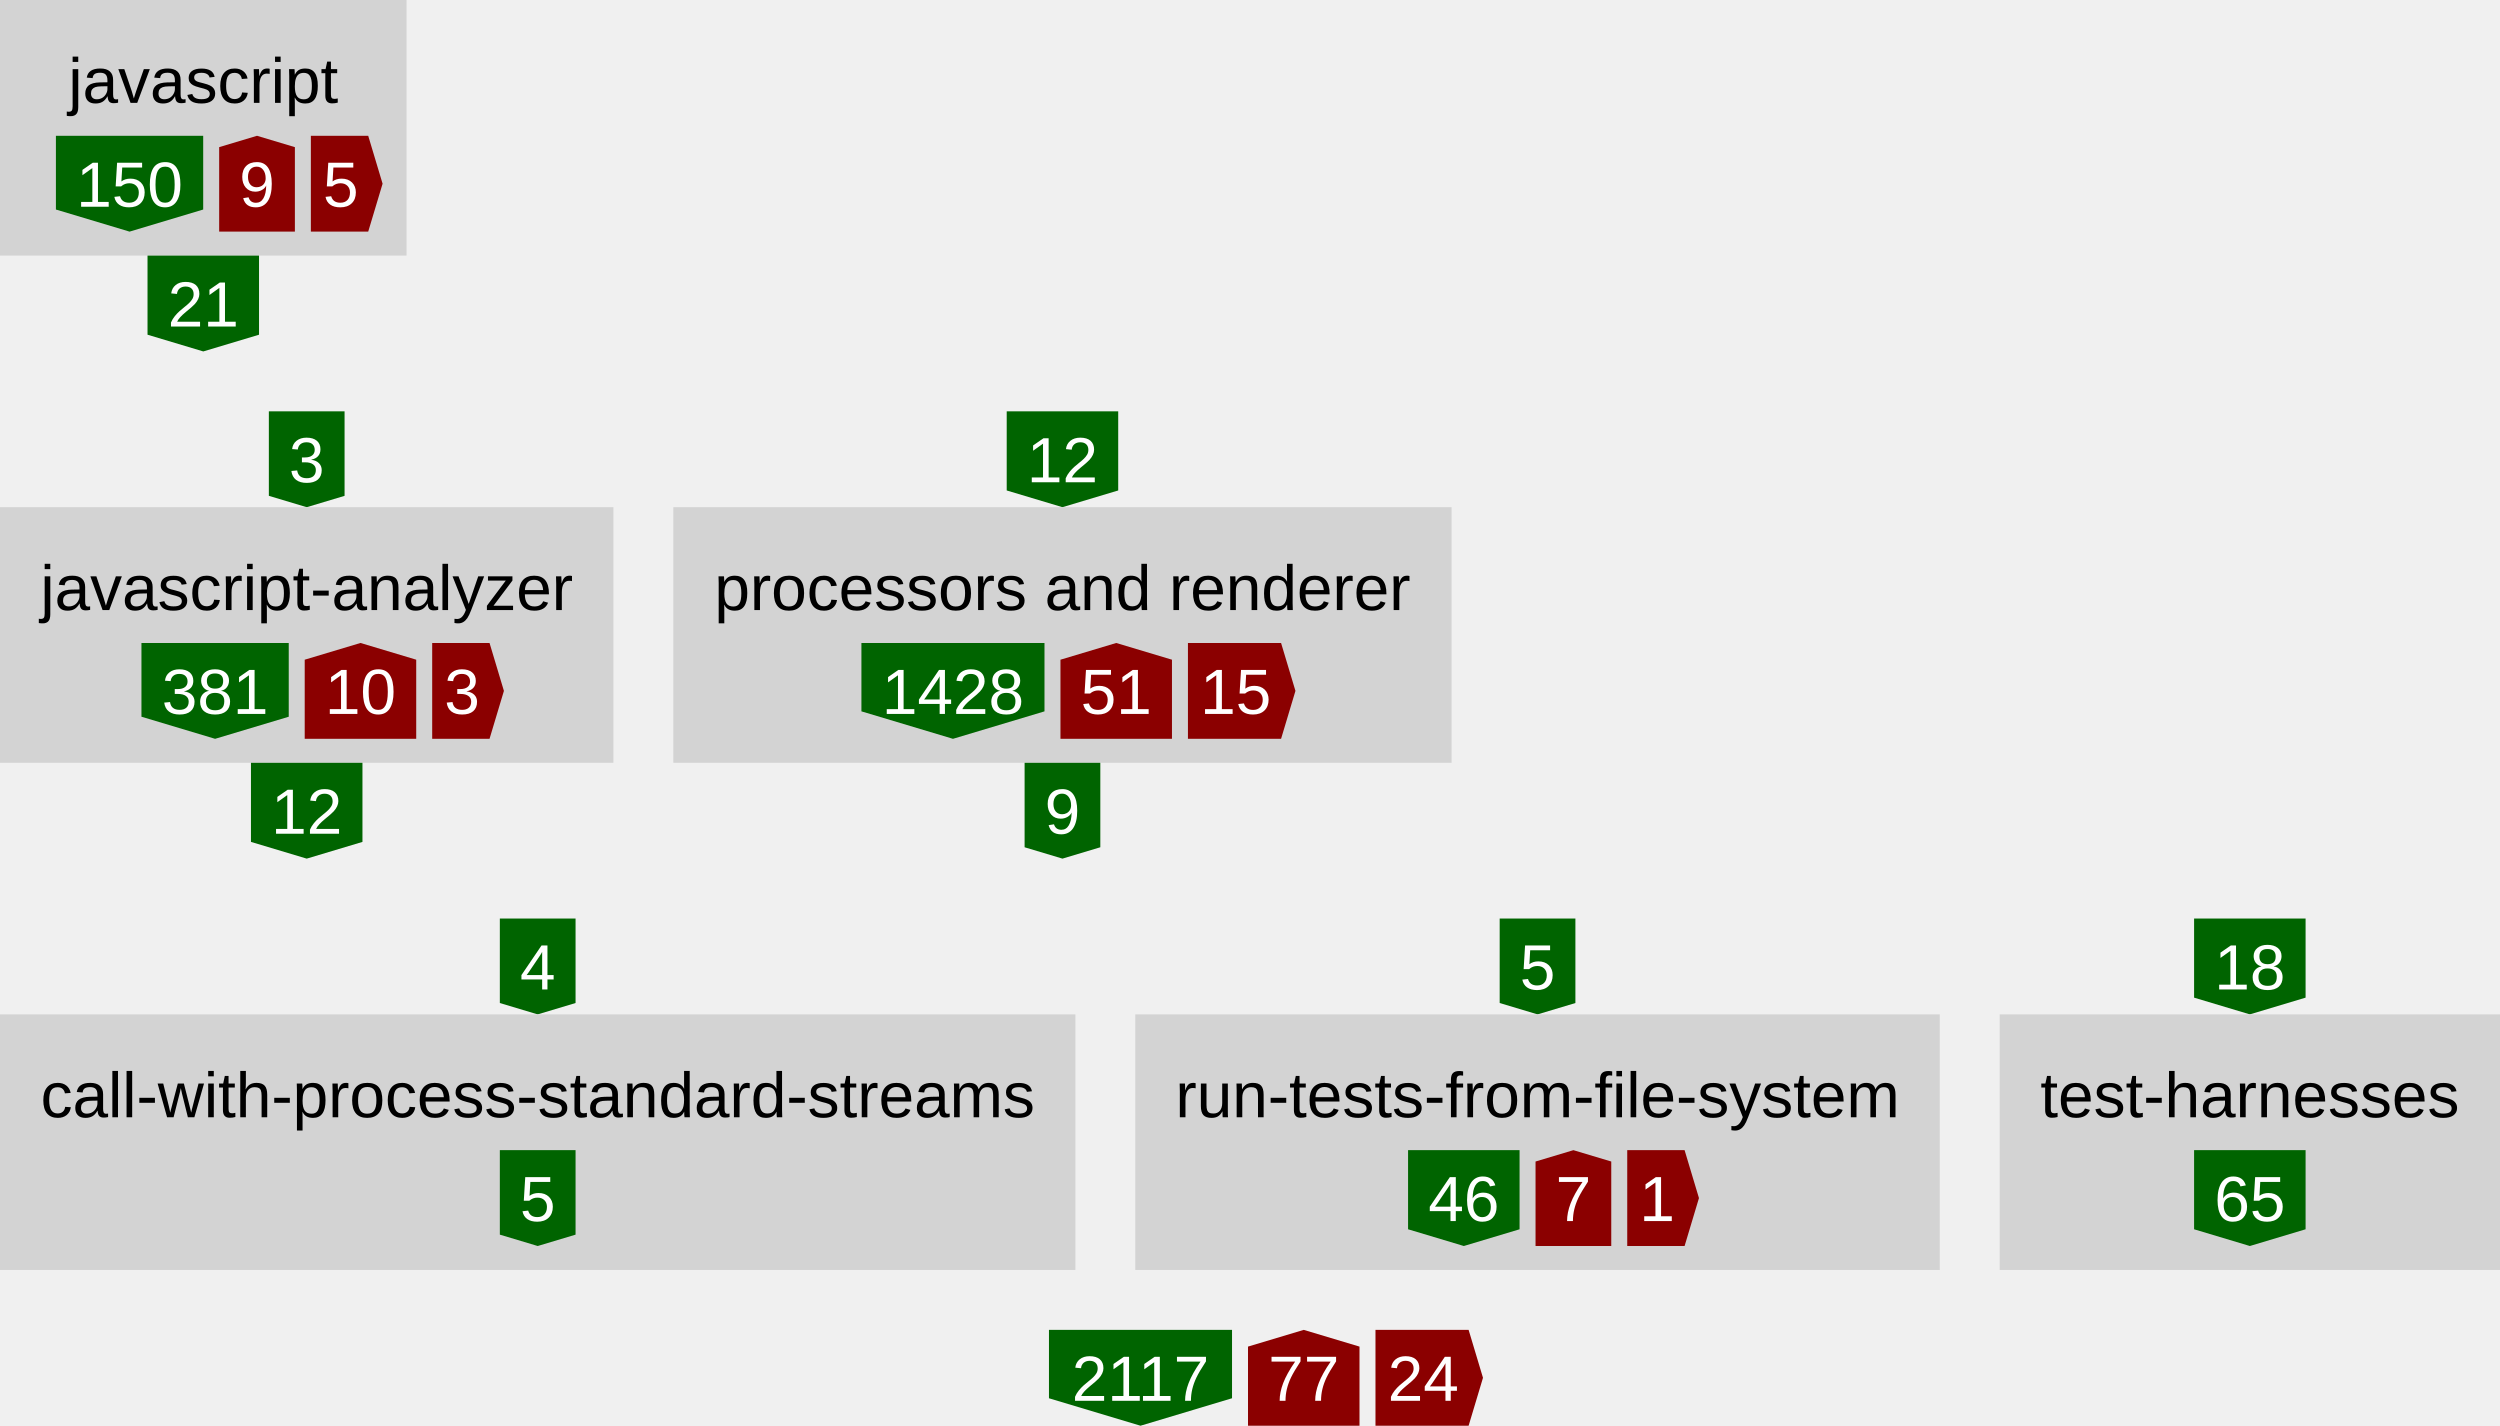
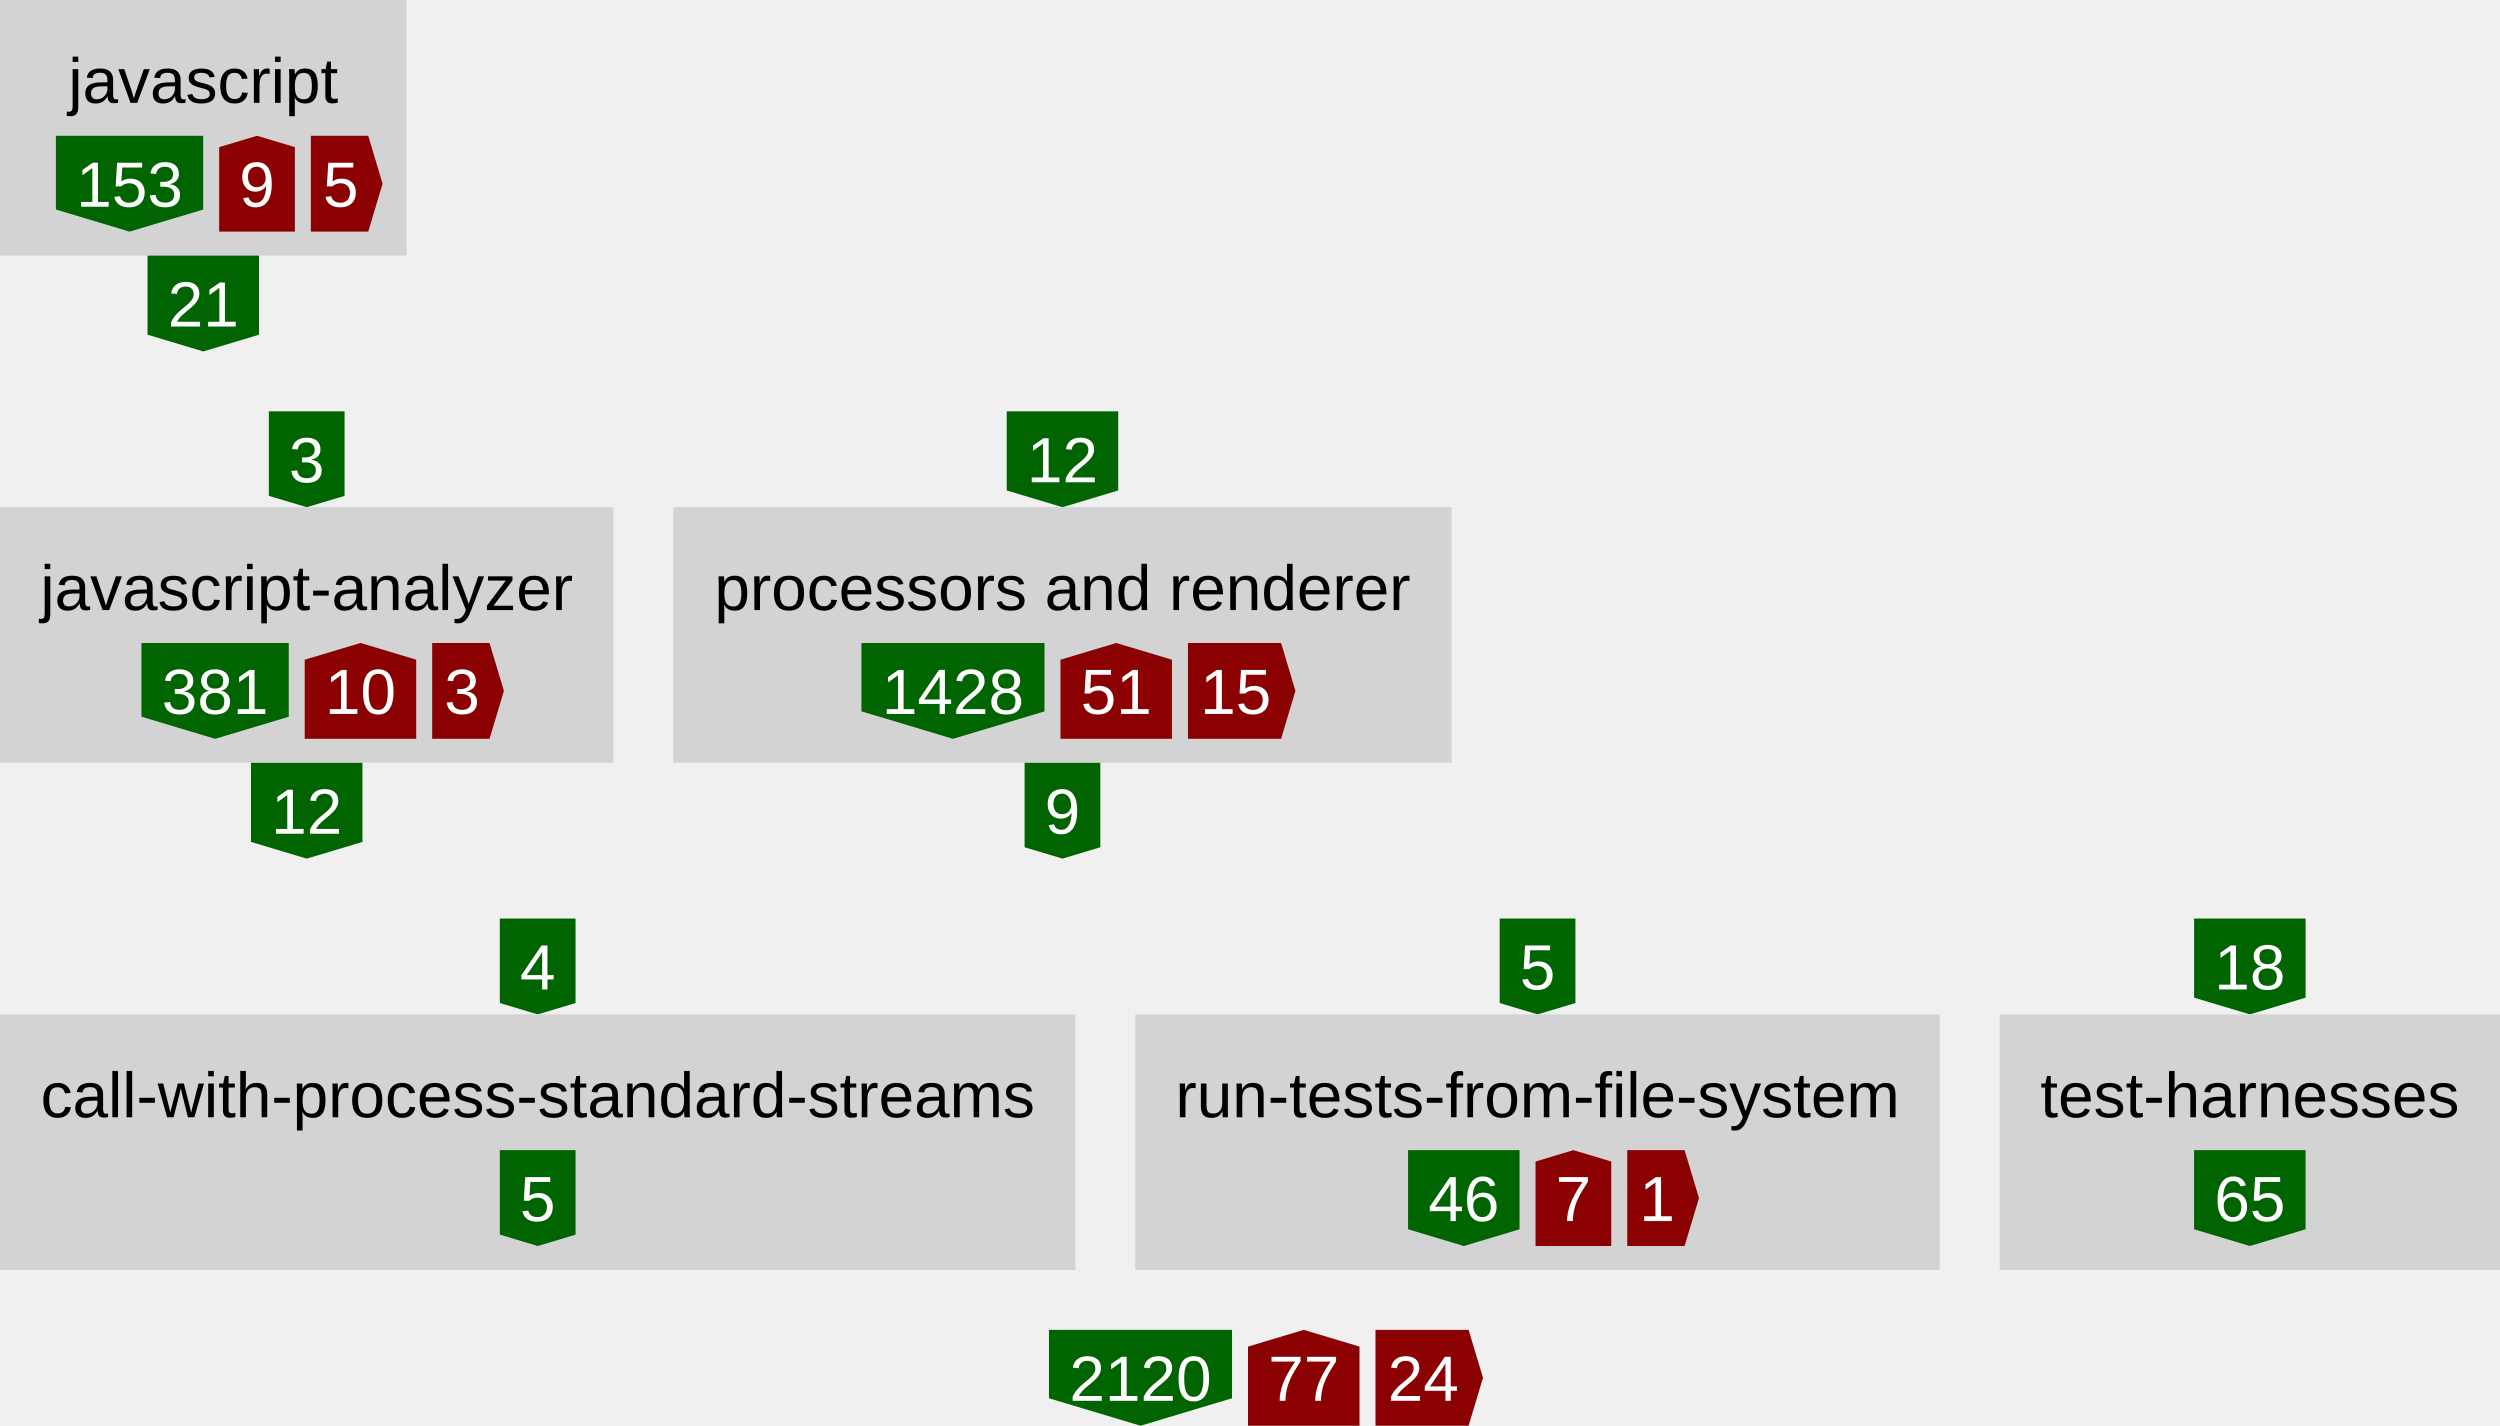
<svg xmlns="http://www.w3.org/2000/svg" height="357" width="626">
  <defs>
    <style type="text/css">text{font-family:arial;font-size:16px}g.anonymous&gt;text{font-style:italic}g.parent&gt;rect{fill:none;stroke:gray}g.item&gt;rect{fill:lightgray}g.item&gt;text{text-anchor:middle}g.dependency&gt;text{fill:white;text-anchor:middle}</style>
  </defs>
  <symbol id="down-arrow" preserveAspectRatio="xMidYMax slice" viewBox="0,0,1,1">
    <polygon fill="darkgreen" points="0,0.85 0,0 1,0 1,0.85 0.5,1" />
  </symbol>
  <symbol id="right-arrow" preserveAspectRatio="xMaxYMid slice" viewBox="0,0,1,1">
    <polygon fill="darkred" points="0.85,0 0,0 0,1 0.85,1 1,0.5" />
  </symbol>
  <symbol id="up-arrow" preserveAspectRatio="xMidYMin slice" viewBox="0,0,1,1">
    <polygon fill="darkred" points="0,0.15 0,1 1,1 1,0.15 0.5,0" />
  </symbol>
  <g class="item">
    <rect height="64" width="101.8" />
    <text x="50.9" y="25.76">javascript</text>
    <g class="dependency">
      <use href="#down-arrow" height="24" width="36.88" x="14" y="34" />
-       <text x="32.44" y="51.76">150</text>
+       <text x="32.44" y="51.76">153</text>
    </g>
    <g class="dependency">
      <use href="#up-arrow" height="24" width="18.96" x="54.88" y="34" />
      <text x="64.36" y="51.76">9</text>
    </g>
    <g class="dependency">
      <use href="#right-arrow" height="24" width="17.96" x="77.84" y="34" />
      <text x="85.32" y="51.76">5</text>
    </g>
  </g>
  <g class="dependency">
    <use href="#down-arrow" height="24" width="27.92" x="36.94" y="64" />
    <text x="50.9" y="81.76">21</text>
  </g>
  <g class="dependency">
    <use href="#down-arrow" height="24" width="18.96" x="67.32" y="103" />
    <text x="76.8" y="120.76">3</text>
  </g>
  <g class="item">
    <rect height="64" width="153.6" y="127" />
    <text x="76.8" y="152.76">javascript-analyzer</text>
    <g class="dependency">
      <use href="#down-arrow" height="24" width="36.88" x="35.42" y="161" />
      <text x="53.86" y="178.76">381</text>
    </g>
    <g class="dependency">
      <use href="#up-arrow" height="24" width="27.92" x="76.3" y="161" />
      <text x="90.26" y="178.76">10</text>
    </g>
    <g class="dependency">
      <use href="#right-arrow" height="24" width="17.96" x="108.22" y="161" />
      <text x="115.7" y="178.76">3</text>
    </g>
  </g>
  <g class="dependency">
    <use href="#down-arrow" height="24" width="27.92" x="62.84" y="191" />
    <text x="76.8" y="208.76">12</text>
  </g>
  <g class="dependency">
    <use href="#down-arrow" height="24" width="27.92" x="252.08" y="103" />
    <text x="266.04" y="120.76">12</text>
  </g>
  <g class="item">
    <rect height="64" width="194.88" x="168.6" y="127" />
    <text x="266.04" y="152.76">processors and renderer</text>
    <g class="dependency">
      <use href="#down-arrow" height="24" width="45.84" x="215.7" y="161" />
      <text x="238.62" y="178.76">1428</text>
    </g>
    <g class="dependency">
      <use href="#up-arrow" height="24" width="27.92" x="265.54" y="161" />
      <text x="279.5" y="178.76">51</text>
    </g>
    <g class="dependency">
      <use href="#right-arrow" height="24" width="26.92" x="297.46" y="161" />
      <text x="309.42" y="178.76">15</text>
    </g>
  </g>
  <g class="dependency">
    <use href="#down-arrow" height="24" width="18.96" x="256.56" y="191" />
    <text x="266.04" y="208.76">9</text>
  </g>
  <g class="dependency">
    <use href="#down-arrow" height="24" width="18.96" x="125.16" y="230" />
    <text x="134.64" y="247.76">4</text>
  </g>
  <g class="item">
    <rect height="64" width="269.28" y="254" />
    <text x="134.64" y="279.76">call-with-process-standard-streams</text>
    <g class="dependency">
      <use href="#down-arrow" height="24" width="18.96" x="125.16" y="288" />
      <text x="134.64" y="305.76">5</text>
    </g>
  </g>
  <g class="dependency">
    <use href="#down-arrow" height="24" width="18.96" x="375.52" y="230" />
    <text x="385" y="247.76">5</text>
  </g>
  <g class="item">
    <rect height="64" width="201.44" x="284.28" y="254" />
    <text x="385" y="279.76">run-tests-from-file-system</text>
    <g class="dependency">
      <use href="#down-arrow" height="24" width="27.92" x="352.58" y="288" />
      <text x="366.54" y="305.76">46</text>
    </g>
    <g class="dependency">
      <use href="#up-arrow" height="24" width="18.96" x="384.5" y="288" />
      <text x="393.98" y="305.76">7</text>
    </g>
    <g class="dependency">
      <use href="#right-arrow" height="24" width="17.96" x="407.46" y="288" />
      <text x="414.94" y="305.76">1</text>
    </g>
  </g>
  <g class="dependency">
    <use href="#down-arrow" height="24" width="27.92" x="549.4" y="230" />
    <text x="563.36" y="247.76">18</text>
  </g>
  <g class="item">
    <rect height="64" width="125.28" x="500.72" y="254" />
    <text x="563.36" y="279.76">test-harnesses</text>
    <g class="dependency">
      <use href="#down-arrow" height="24" width="27.92" x="549.4" y="288" />
      <text x="563.36" y="305.76">65</text>
    </g>
  </g>
  <g class="dependency">
    <use href="#down-arrow" height="24" width="45.84" x="262.66" y="333" />
-     <text x="285.58" y="350.76">2117</text>
+     <text x="285.58" y="350.76">2120</text>
  </g>
  <g class="dependency">
    <use href="#up-arrow" height="24" width="27.92" x="312.5" y="333" />
    <text x="326.46" y="350.76">77</text>
  </g>
  <g class="dependency">
    <use href="#right-arrow" height="24" width="26.92" x="344.42" y="333" />
    <text x="356.38" y="350.76">24</text>
  </g>
</svg>
